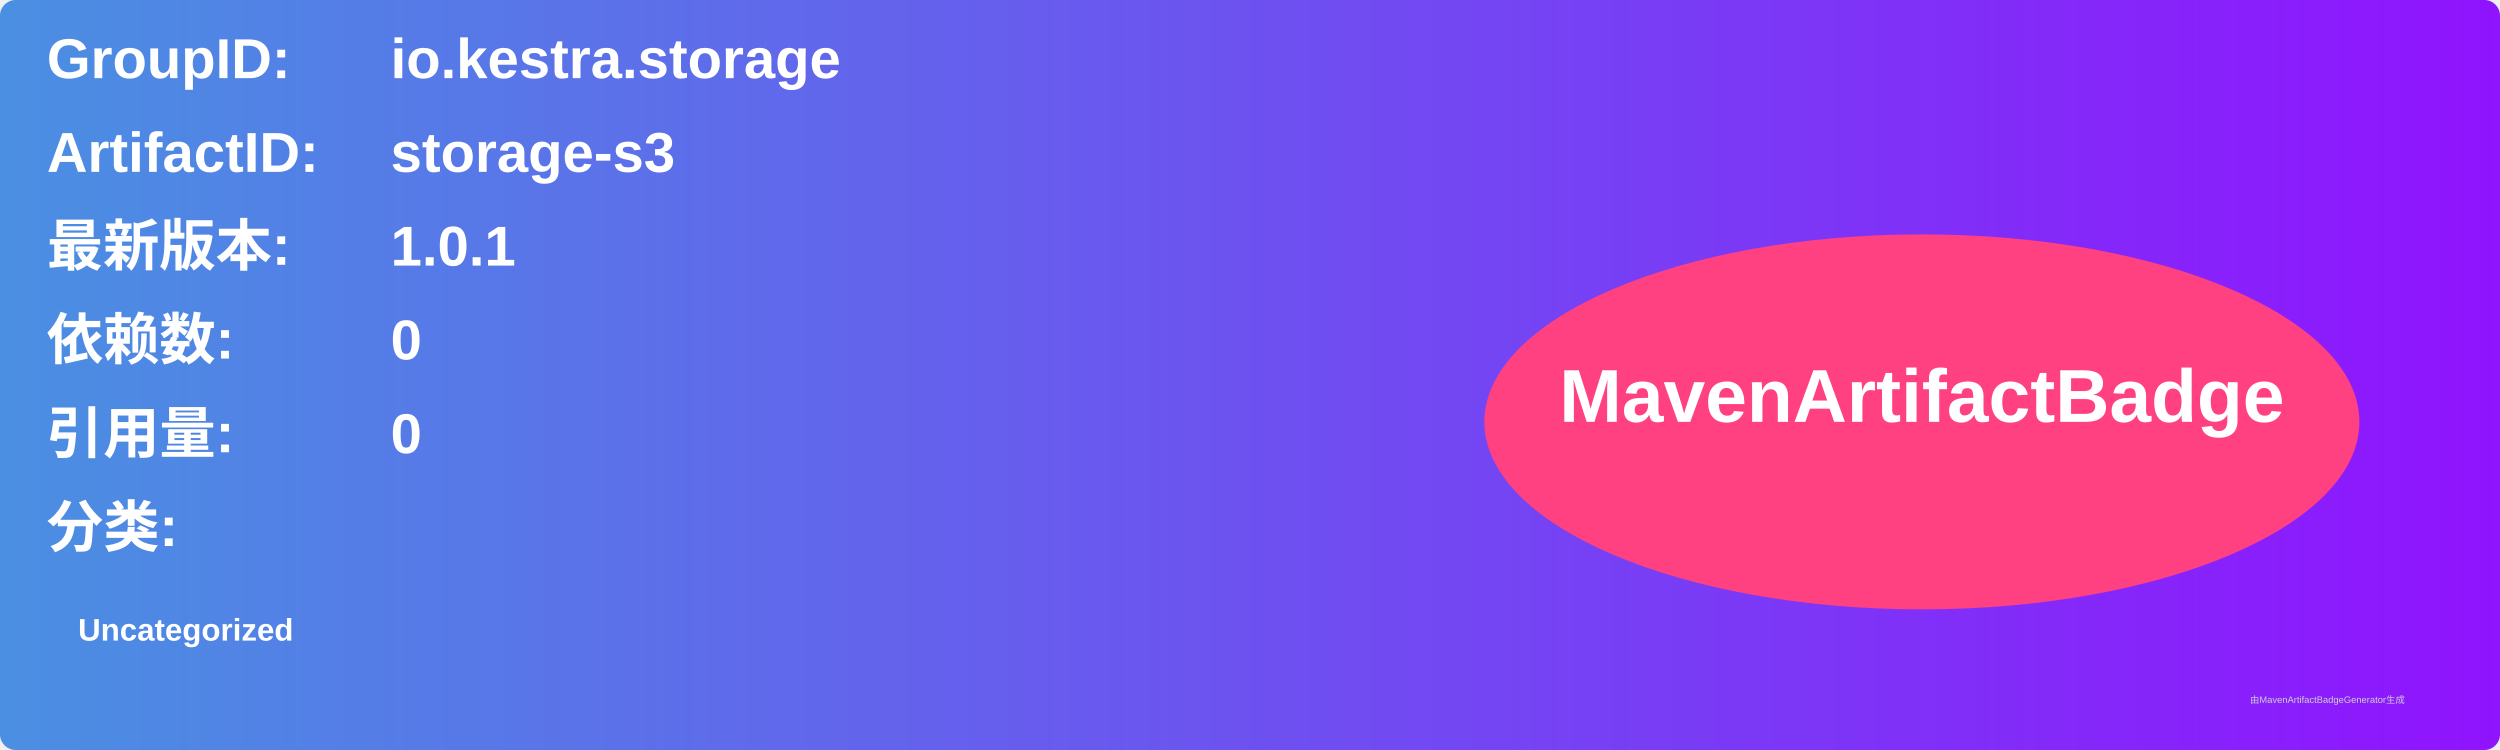
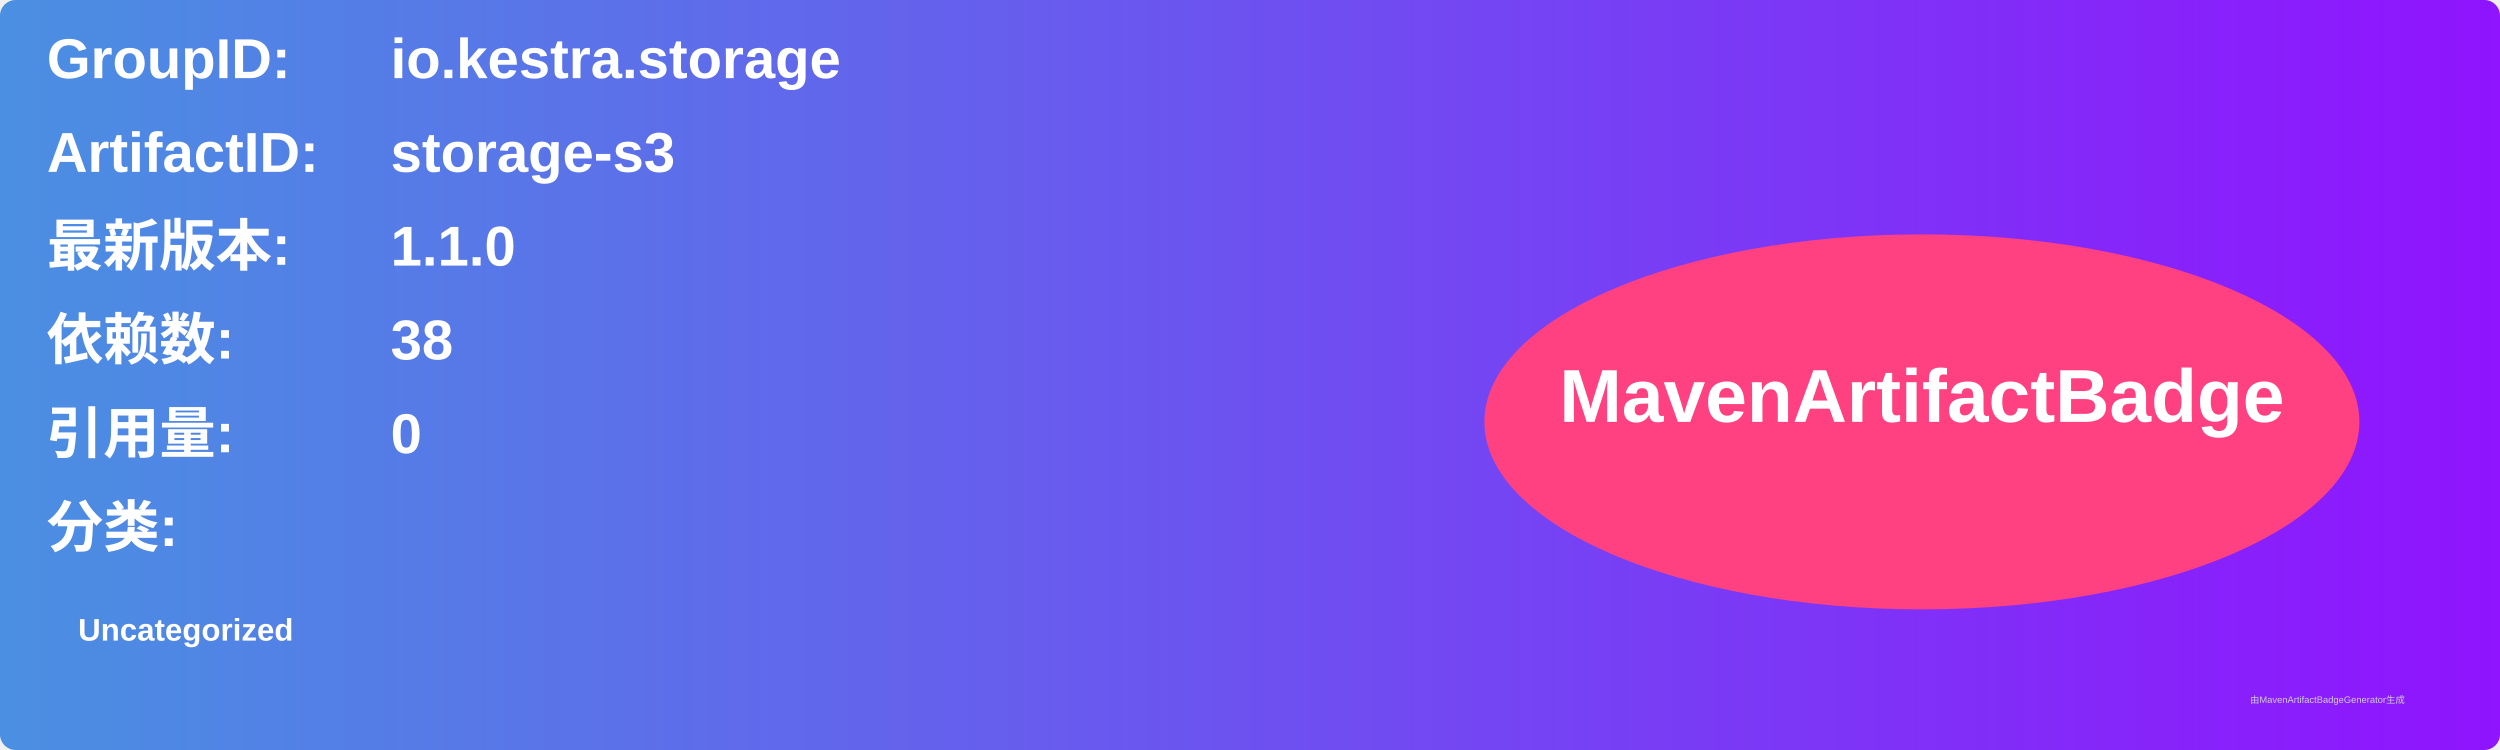
<svg xmlns="http://www.w3.org/2000/svg" width="800" height="240" viewBox="0 0 800 240">
  <linearGradient id="grad" x1="0%" y1="0%" x2="100%" y2="0%">
    <stop offset="0%" stop-color="#4a90e2" />
    <stop offset="100%" stop-color="#9013fe" />
  </linearGradient>
  <rect width="100%" height="100%" rx="5" ry="5" fill="url(#grad)" />
  <g transform="translate(15, 15)">
    <text x="0" y="10" font-family="Arial" font-size="18" fill="white" font-weight="bold" width="260">GroupID:</text>
    <text x="110" y="10" font-family="Arial" font-size="18" fill="white" font-weight="bold" width="460">io.kestra.storage</text>
    <text x="0" y="40" font-family="Arial" font-size="18" fill="white" font-weight="bold" width="260">ArtifactID:</text>
    <text x="110" y="40" font-family="Arial" font-size="18" fill="white" font-weight="bold" width="460">storage-s3</text>
    <text x="0" y="70" font-family="Arial" font-size="18" fill="white" font-weight="bold">最新版本:</text>
    <text x="110" y="70" font-family="Arial" font-size="18" fill="white" font-weight="bold">
-       <tspan font-weight="bold">1.0.1</tspan>
+       <tspan font-weight="bold">1.1.0</tspan>
    </text>
    <text x="0" y="100" font-family="Arial" font-size="18" fill="white" font-weight="bold">依赖数: </text>
    <text x="110" y="100" font-family="Arial" font-size="18" fill="white">
-       <tspan font-weight="bold">0</tspan>
+       <tspan font-weight="bold">38</tspan>
    </text>
    <text x="0" y="130" font-family="Arial" font-size="18" fill="white" font-weight="bold">引用量: </text>
    <text x="110" y="130" font-family="Arial" font-size="18" fill="white">
      <tspan font-weight="bold">0</tspan>
    </text>
    <text x="0" y="160" font-family="Arial" font-size="18" fill="white" font-weight="bold">分类:</text>
    <text x="10" y="190" font-family="Arial" font-size="10" fill="white">
      <tspan font-weight="bold">Uncategorized</tspan>
    </text>
    <ellipse cx="600" cy="120" rx="140" ry="60" fill="#ff4081" />
    <text x="600" y="120" text-anchor="middle" font-family="Arial" font-size="24" fill="white" font-weight="bold">MavenArtifactBadge</text>
  </g>
  <text x="720" y="225" font-family="Arial" font-size="3" fill="#d0d0d0">由MavenArtifactBadgeGenerator生成</text>
</svg>
